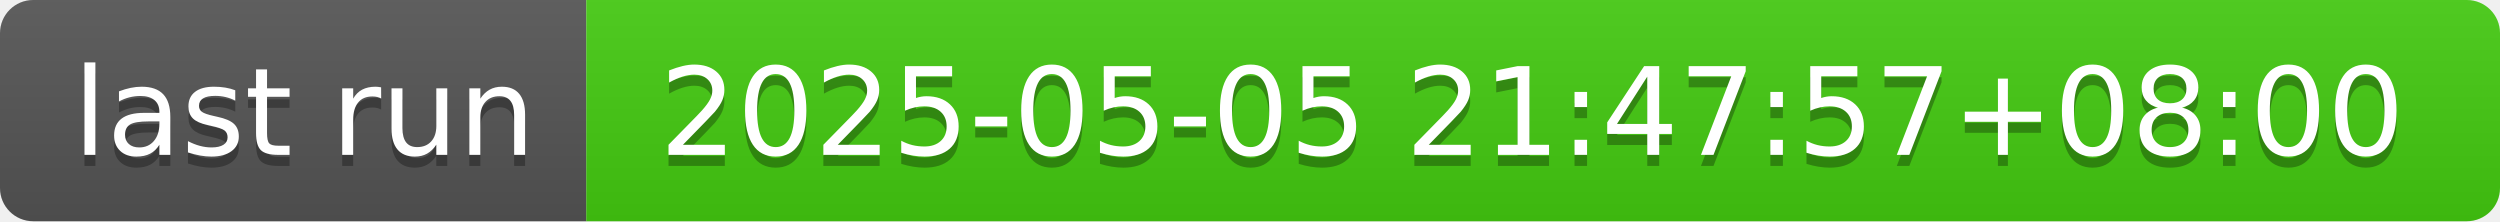
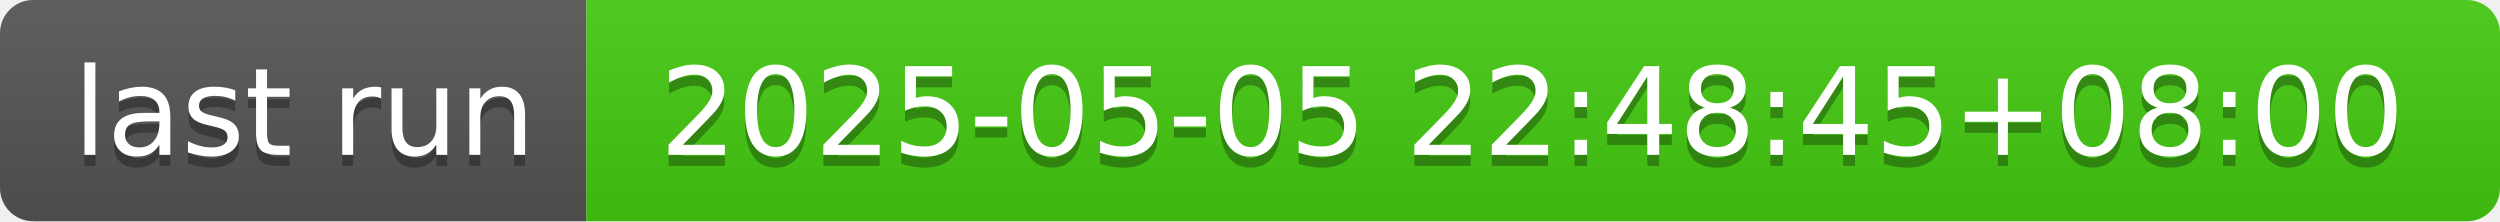
- <svg xmlns="http://www.w3.org/2000/svg" width="226" height="20" role="img" aria-label="last run: 2025-05-05 21:47:57+08:00">
+ <svg xmlns="http://www.w3.org/2000/svg" width="226" height="20" role="img" aria-label="last run: 2025-05-05 22:48:45+08:00">
  <linearGradient id="s" x2="0" y2="100%">
    <stop offset="0" stop-color="#bbb" stop-opacity=".1" />
    <stop offset="1" stop-opacity=".1" />
  </linearGradient>
  <clipPath id="r">
    <rect width="226" height="20" rx="3" fill="#fff" />
  </clipPath>
  <g clip-path="url(#r)">
    <rect width="53" height="20" fill="#555" />
    <rect x="53" width="173" height="20" fill="#4c1" />
    <rect width="226" height="20" fill="url(#s)" />
  </g>
  <g fill="#fff" text-anchor="middle" font-family="Verdana,Geneva,DejaVu Sans,sans-serif" text-rendering="geometricPrecision" font-size="110">
    <text aria-hidden="true" x="275" y="150" fill="#010101" fill-opacity=".3" transform="scale(.1)" textLength="430">last run</text>
    <text x="275" y="140" transform="scale(.1)" fill="#fff" textLength="430">last run</text>
-     <text aria-hidden="true" x="1385" y="150" fill="#010101" fill-opacity=".3" transform="scale(.1)" textLength="1630">2025-05-05 21:47:57+08:00</text>
-     <text x="1385" y="140" transform="scale(.1)" fill="#fff" textLength="1630">2025-05-05 21:47:57+08:00</text>
+     <text aria-hidden="true" x="1385" y="150" fill="#010101" fill-opacity=".3" transform="scale(.1)" textLength="1630">2025-05-05 22:48:45+08:00</text>
+     <text x="1385" y="140" transform="scale(.1)" fill="#fff" textLength="1630">2025-05-05 22:48:45+08:00</text>
  </g>
</svg>
